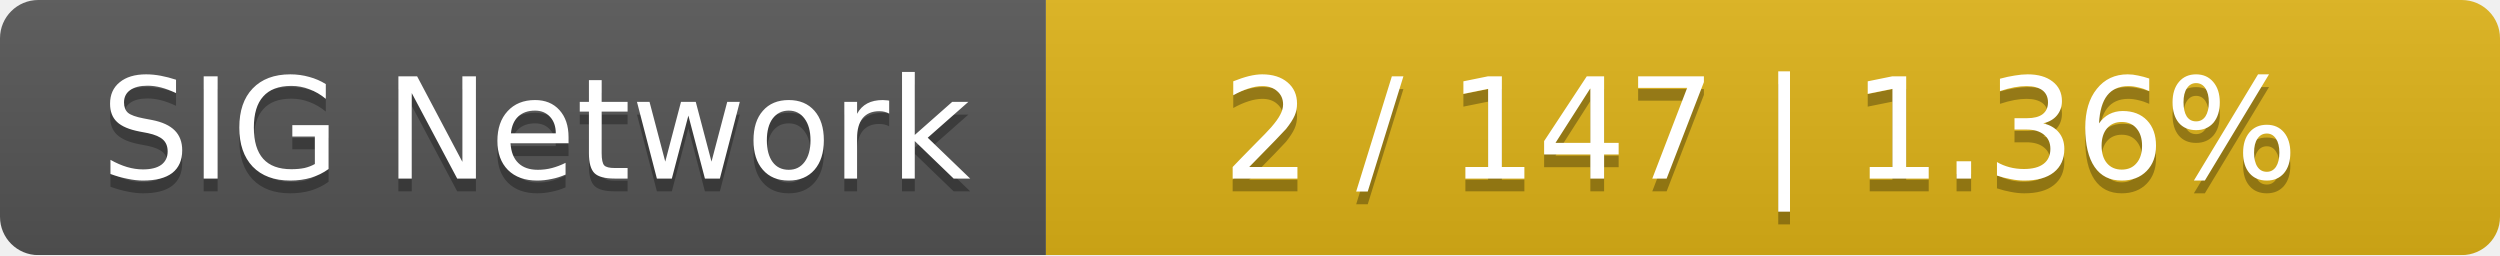
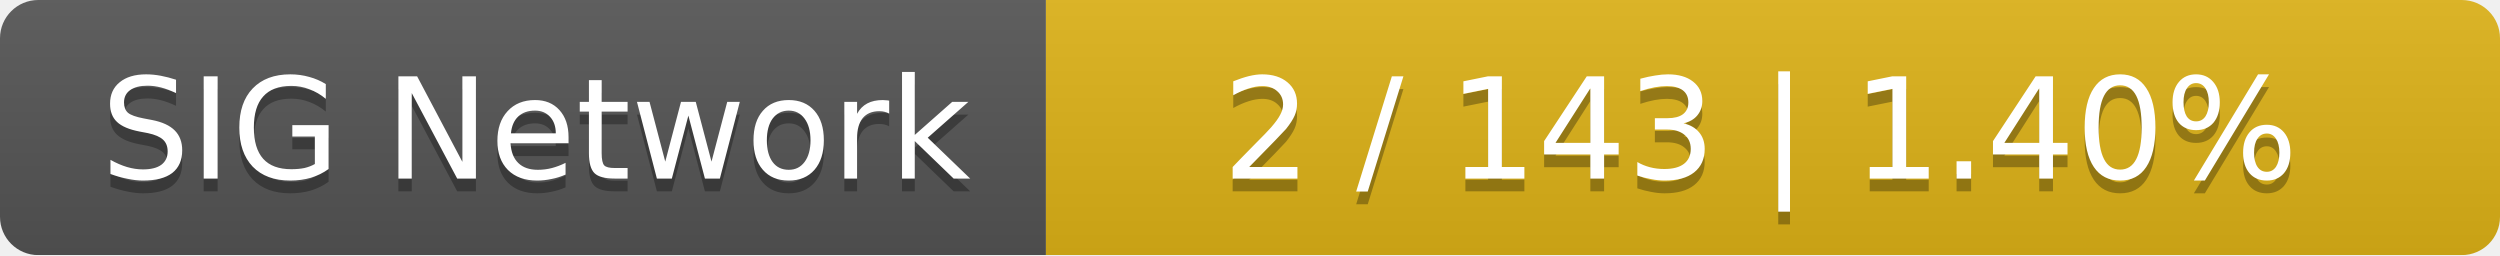
<svg xmlns="http://www.w3.org/2000/svg" width="196" height="20">
  <linearGradient id="smooth" x2="0" y2="100%">
    <stop offset="0" stop-color="#bbb" stop-opacity=".1" />
    <stop offset="1" stop-opacity=".1" />
  </linearGradient>
  <mask id="round">
    <rect width="196" height="20" rx="3" fill="#fff" />
  </mask>
  <g mask="url(#round)">
    <rect width="82" height="20" fill="#555" />
    <rect x="82" width="114" height="20" fill="#dfb317" />
    <rect width="196" height="20" fill="url(#smooth)" />
  </g>
  <g fill="#fff" text-anchor="middle" font-family="DejaVu Sans,Verdana,Geneva,sans-serif" font-size="11">
    <text x="42" y="15" fill="#010101" fill-opacity=".3">SIG Network</text>
    <text x="42" y="14">SIG Network</text>
-     <text x="138" y="15" fill="#010101" fill-opacity=".3">2 / 147    |    1.36%</text>
-     <text x="138" y="14">2 / 147    |    1.36%</text>
+     <text x="138" y="15" fill="#010101" fill-opacity=".3">2 / 143    |    1.40%</text>
+     <text x="138" y="14">2 / 143    |    1.40%</text>
  </g>
</svg>
